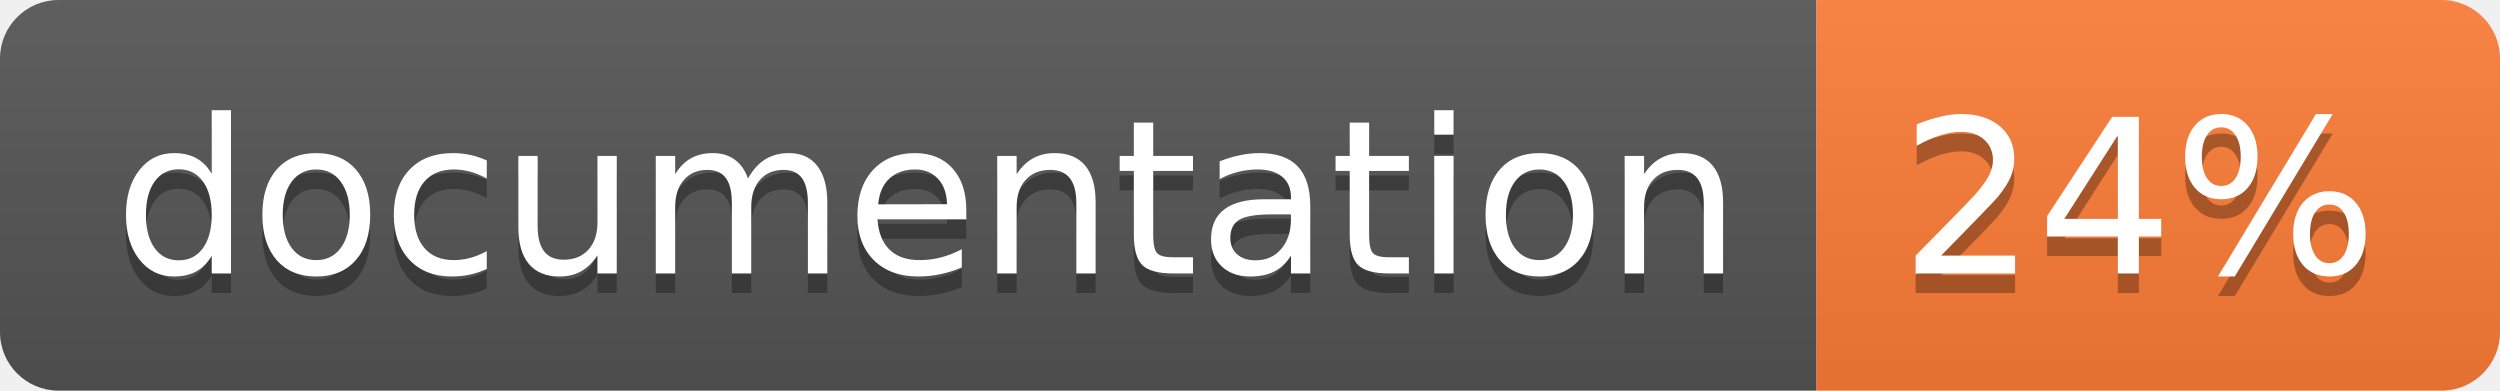
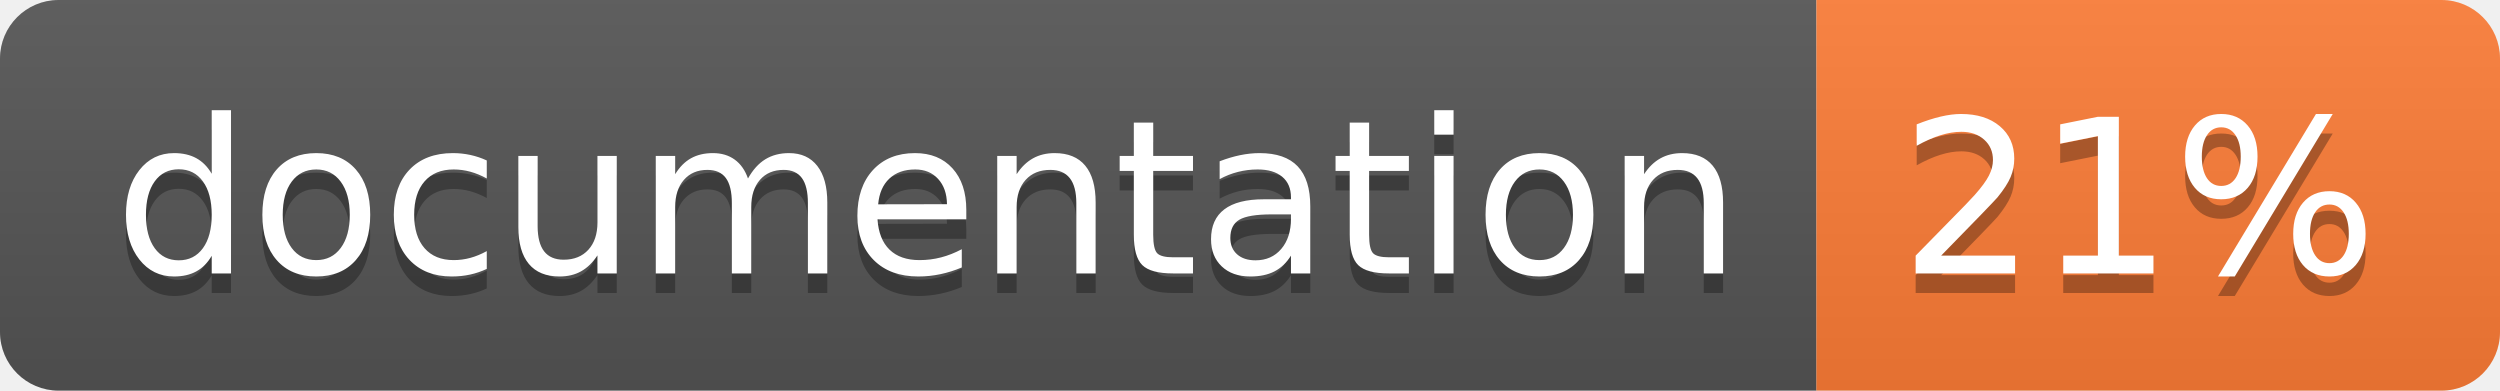
<svg xmlns="http://www.w3.org/2000/svg" width="128" height="20">
  <linearGradient id="b" x2="0" y2="100%">
    <stop offset="0" stop-color="#bbb" stop-opacity=".1" />
    <stop offset="1" stop-opacity=".1" />
  </linearGradient>
  <clipPath id="a">
    <rect width="128" height="20" rx="3" fill="#fff" />
  </clipPath>
  <g clip-path="url(#a)">
    <path fill="#555" d="M0 0h93v20H0z" />
    <path fill="#fe7d37" d="M93 0h35v20H93z" />
    <path fill="url(#b)" d="M0 0h128v20H0z" />
  </g>
  <g fill="#fff" text-anchor="middle" font-family="DejaVu Sans,Verdana,Geneva,sans-serif" font-size="110">
    <text x="475" y="150" fill="#010101" fill-opacity=".3" transform="scale(.1)" textLength="830">
      documentation
    </text>
    <text x="475" y="140" transform="scale(.1)" textLength="830">
      documentation
    </text>
    <text x="1095" y="150" fill="#010101" fill-opacity=".3" transform="scale(.1)" textLength="250">
-       24%
+       21%
    </text>
    <text x="1095" y="140" transform="scale(.1)" textLength="250">
-       24%
+       21%
    </text>
  </g>
</svg>
